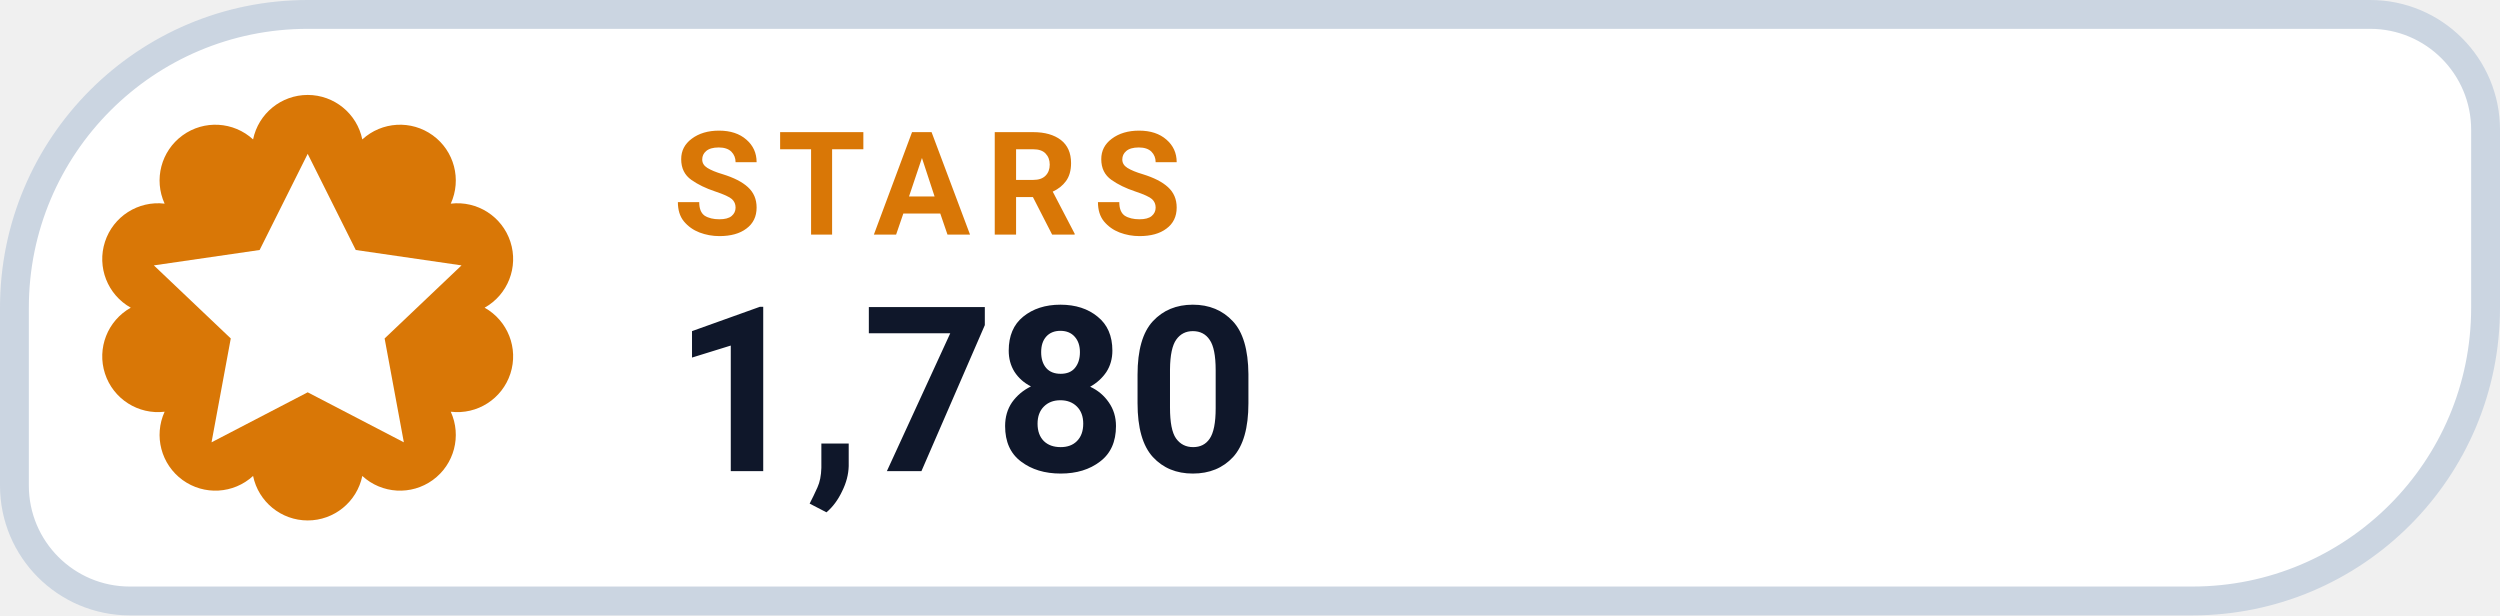
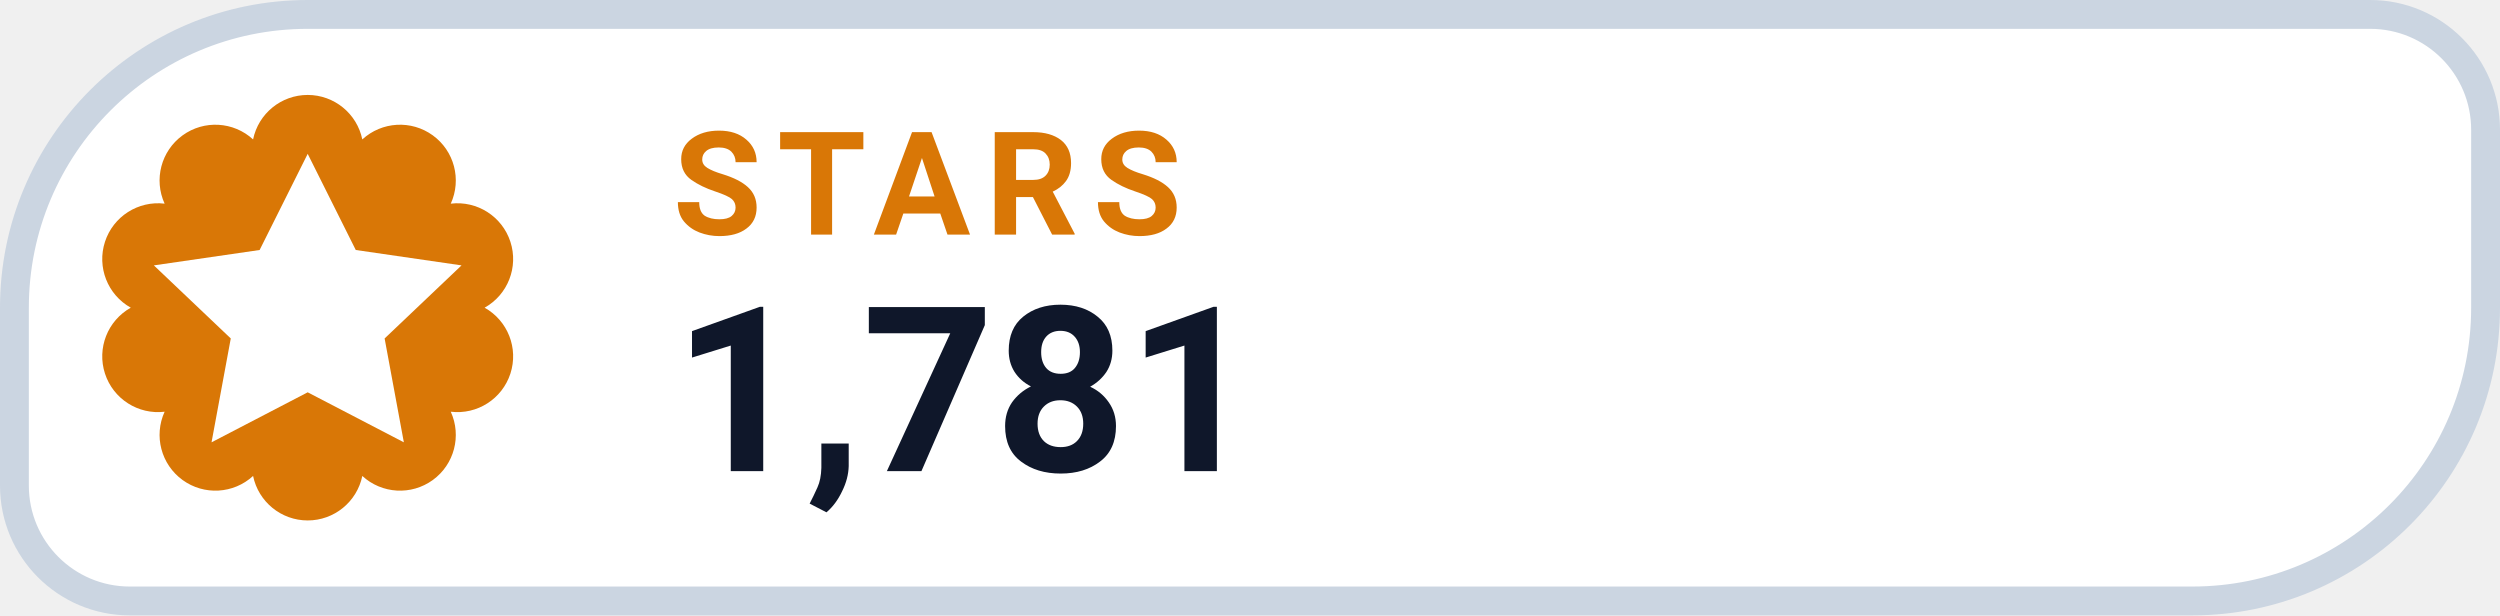
- <svg xmlns="http://www.w3.org/2000/svg" width="130" height="32" viewBox="0 0 130 32" role="img" aria-label="STARS 1,780">
+ <svg xmlns="http://www.w3.org/2000/svg" width="130" height="32" viewBox="0 0 130 32" role="img" aria-label="STARS 1,781">
  <path d="M 16.00 0.75 H 123.25 A 6.00 6.00 0 0 1 129.25 6.75 V 16.00 A 15.25 15.25 0 0 1 114.00 31.25 H 6.75 A 6.00 6.00 0 0 1 0.75 25.25 V 16.00 A 15.25 15.25 0 0 1 16.00 0.75 Z" fill="#FFFFFF" stroke="#CBD5E1" stroke-width="1.5" />
  <path d="M 13.16 7.25 A 2.90 2.90 0 0 1 18.84 7.25 A 2.90 2.90 0 0 1 23.44 10.59 A 2.90 2.90 0 0 1 25.20 16.00 A 2.90 2.90 0 0 1 23.44 21.41 A 2.90 2.90 0 0 1 18.84 24.75 A 2.90 2.90 0 0 1 13.16 24.75 A 2.90 2.90 0 0 1 8.56 21.41 A 2.90 2.90 0 0 1 6.80 16.00 A 2.90 2.90 0 0 1 8.56 10.59 A 2.90 2.90 0 0 1 13.16 7.25 Z" fill="#D97706" />
  <g transform="translate(16 16)" style="color:#FFFFFF;">
    <path d="M0 -8 l2.5 5 5.5 .8 -4 3.8 1 5.4 -5 -2.6 -5 2.6 1 -5.4 -4 -3.8 5.5 -.8 Z" fill="currentColor" />
  </g>
  <text x="35" y="12.2" fill="#D97706" font-family="-apple-system,BlinkMacSystemFont,'Segoe UI',Roboto,Helvetica,Arial,sans-serif" font-size="7.5" font-weight="700" letter-spacing=".8">STARS</text>
-   <text x="35" y="24.5" fill="#0F172A" font-family="-apple-system,BlinkMacSystemFont,'Segoe UI',Roboto,Helvetica,Arial,sans-serif" font-size="12" font-weight="750">1,780</text>
+   <text x="35" y="24.5" fill="#0F172A" font-family="-apple-system,BlinkMacSystemFont,'Segoe UI',Roboto,Helvetica,Arial,sans-serif" font-size="12" font-weight="750">1,781</text>
</svg>
